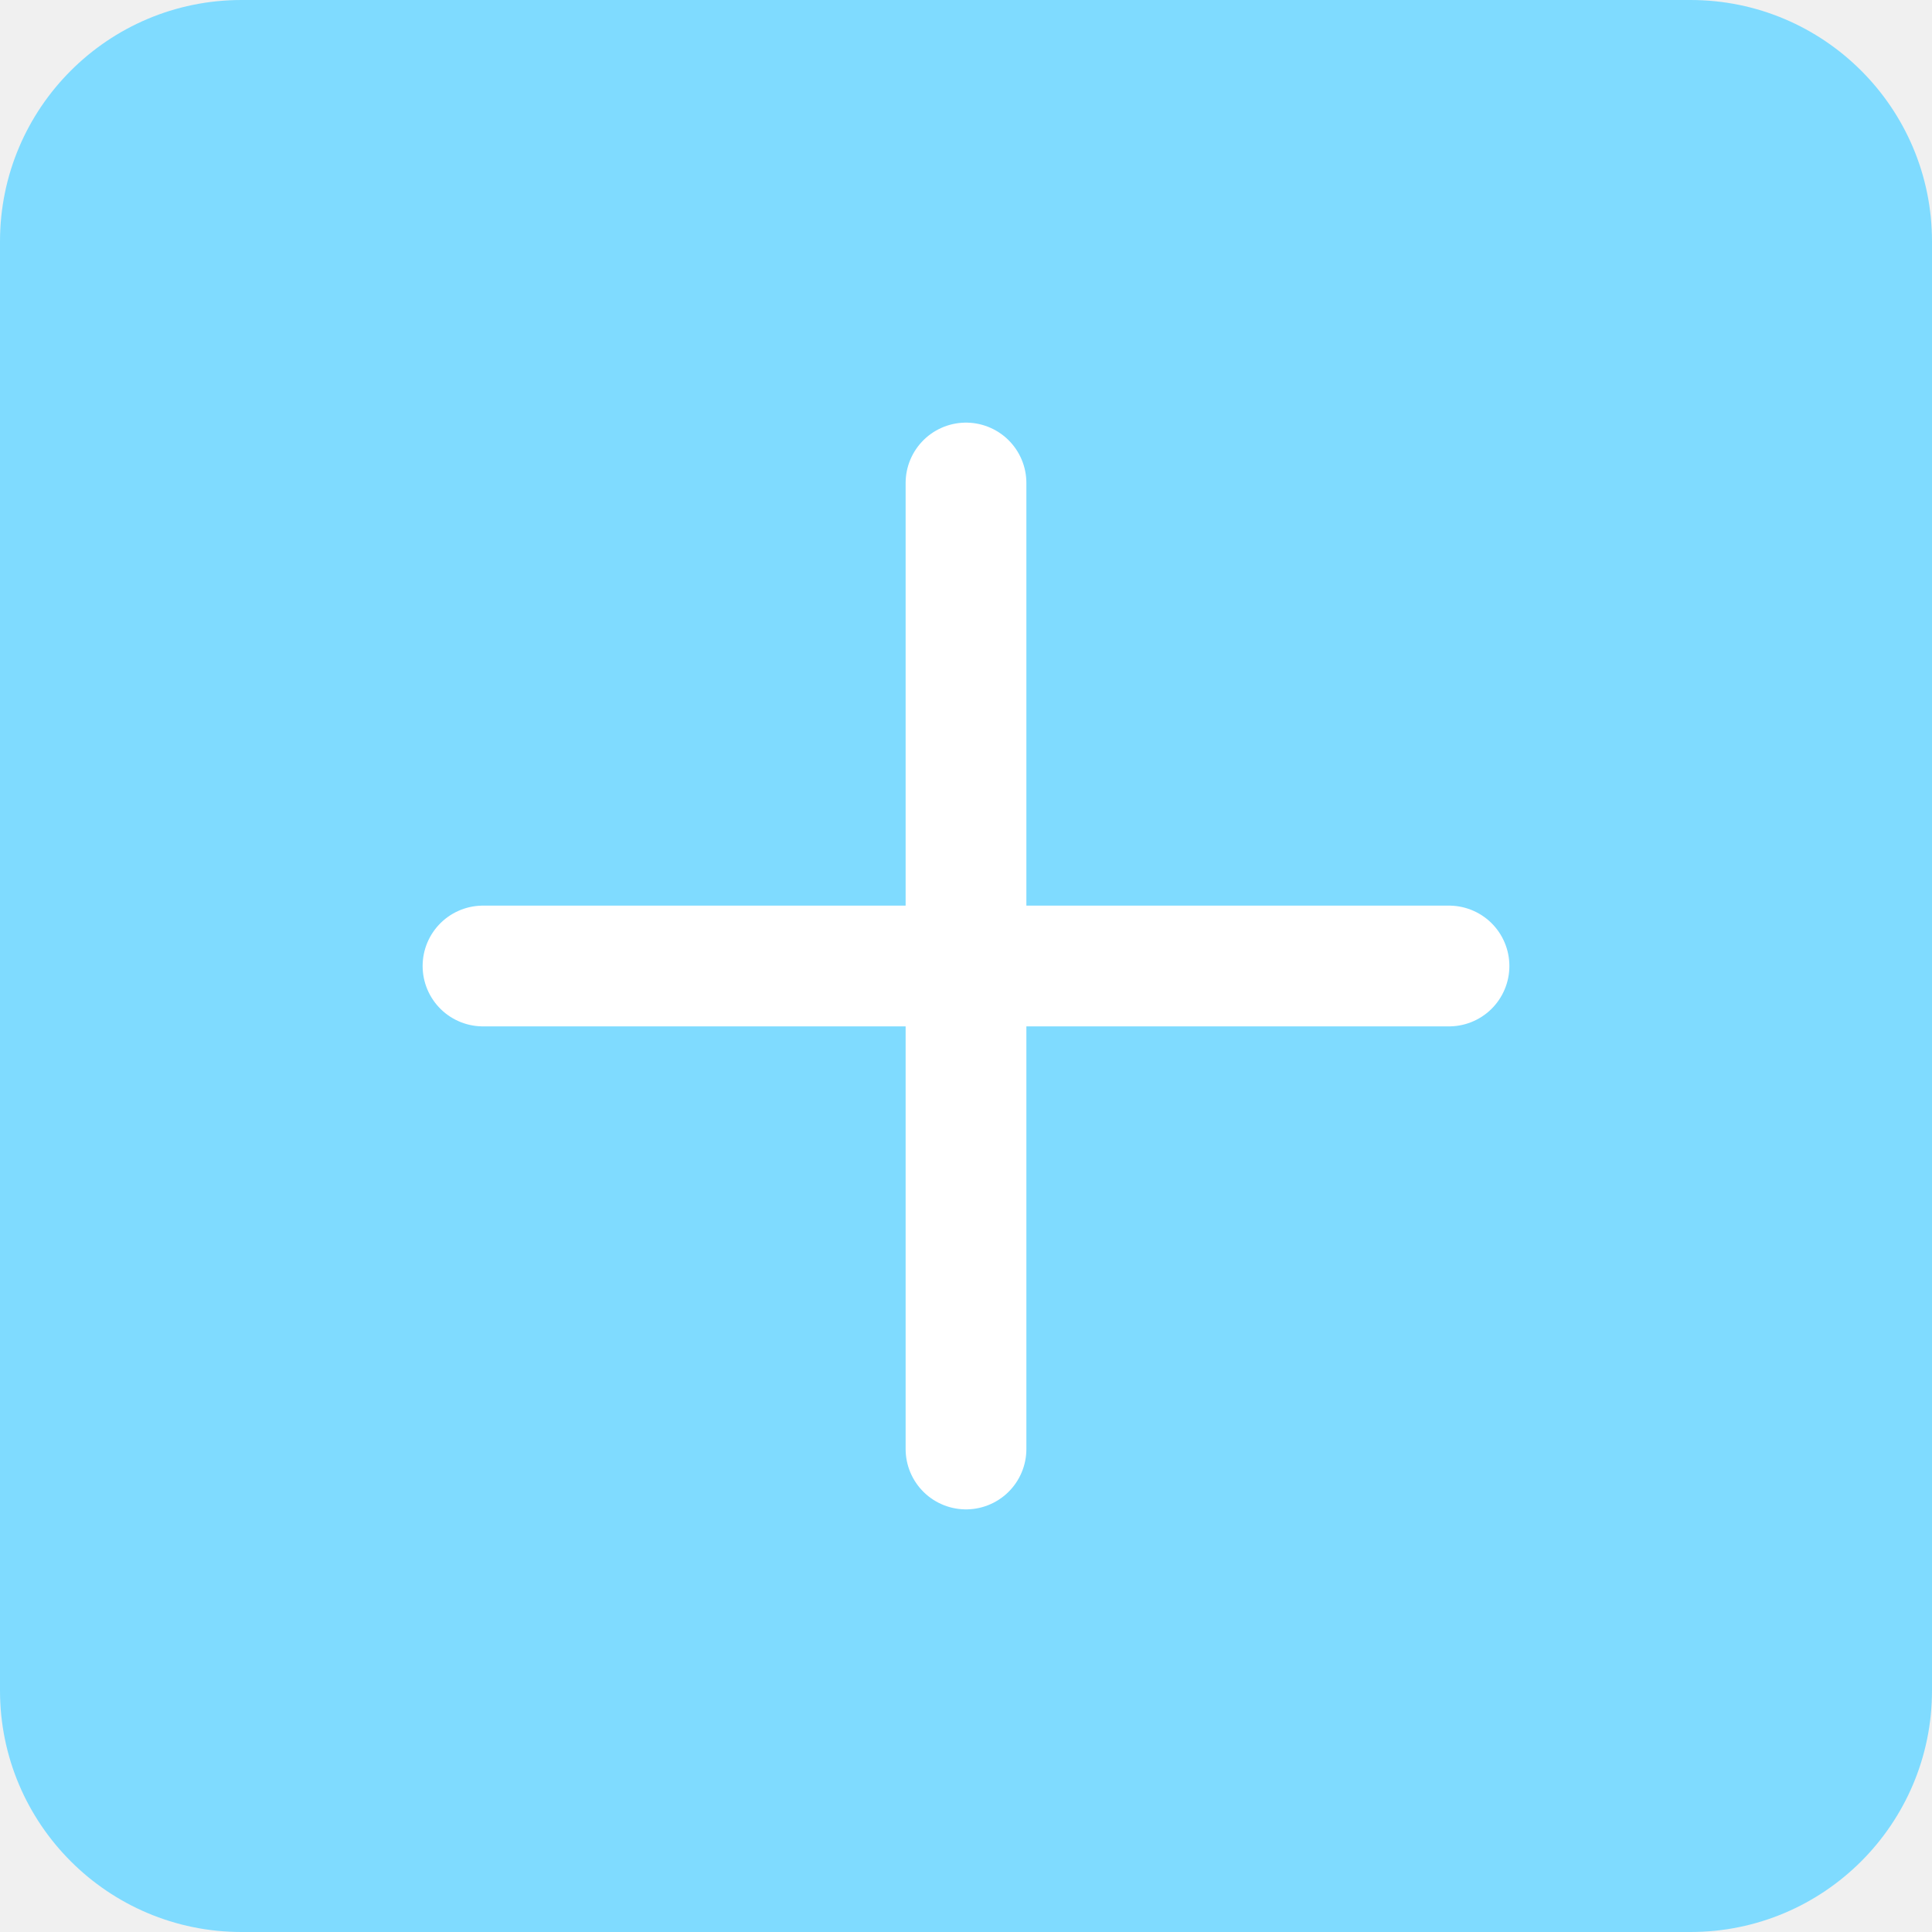
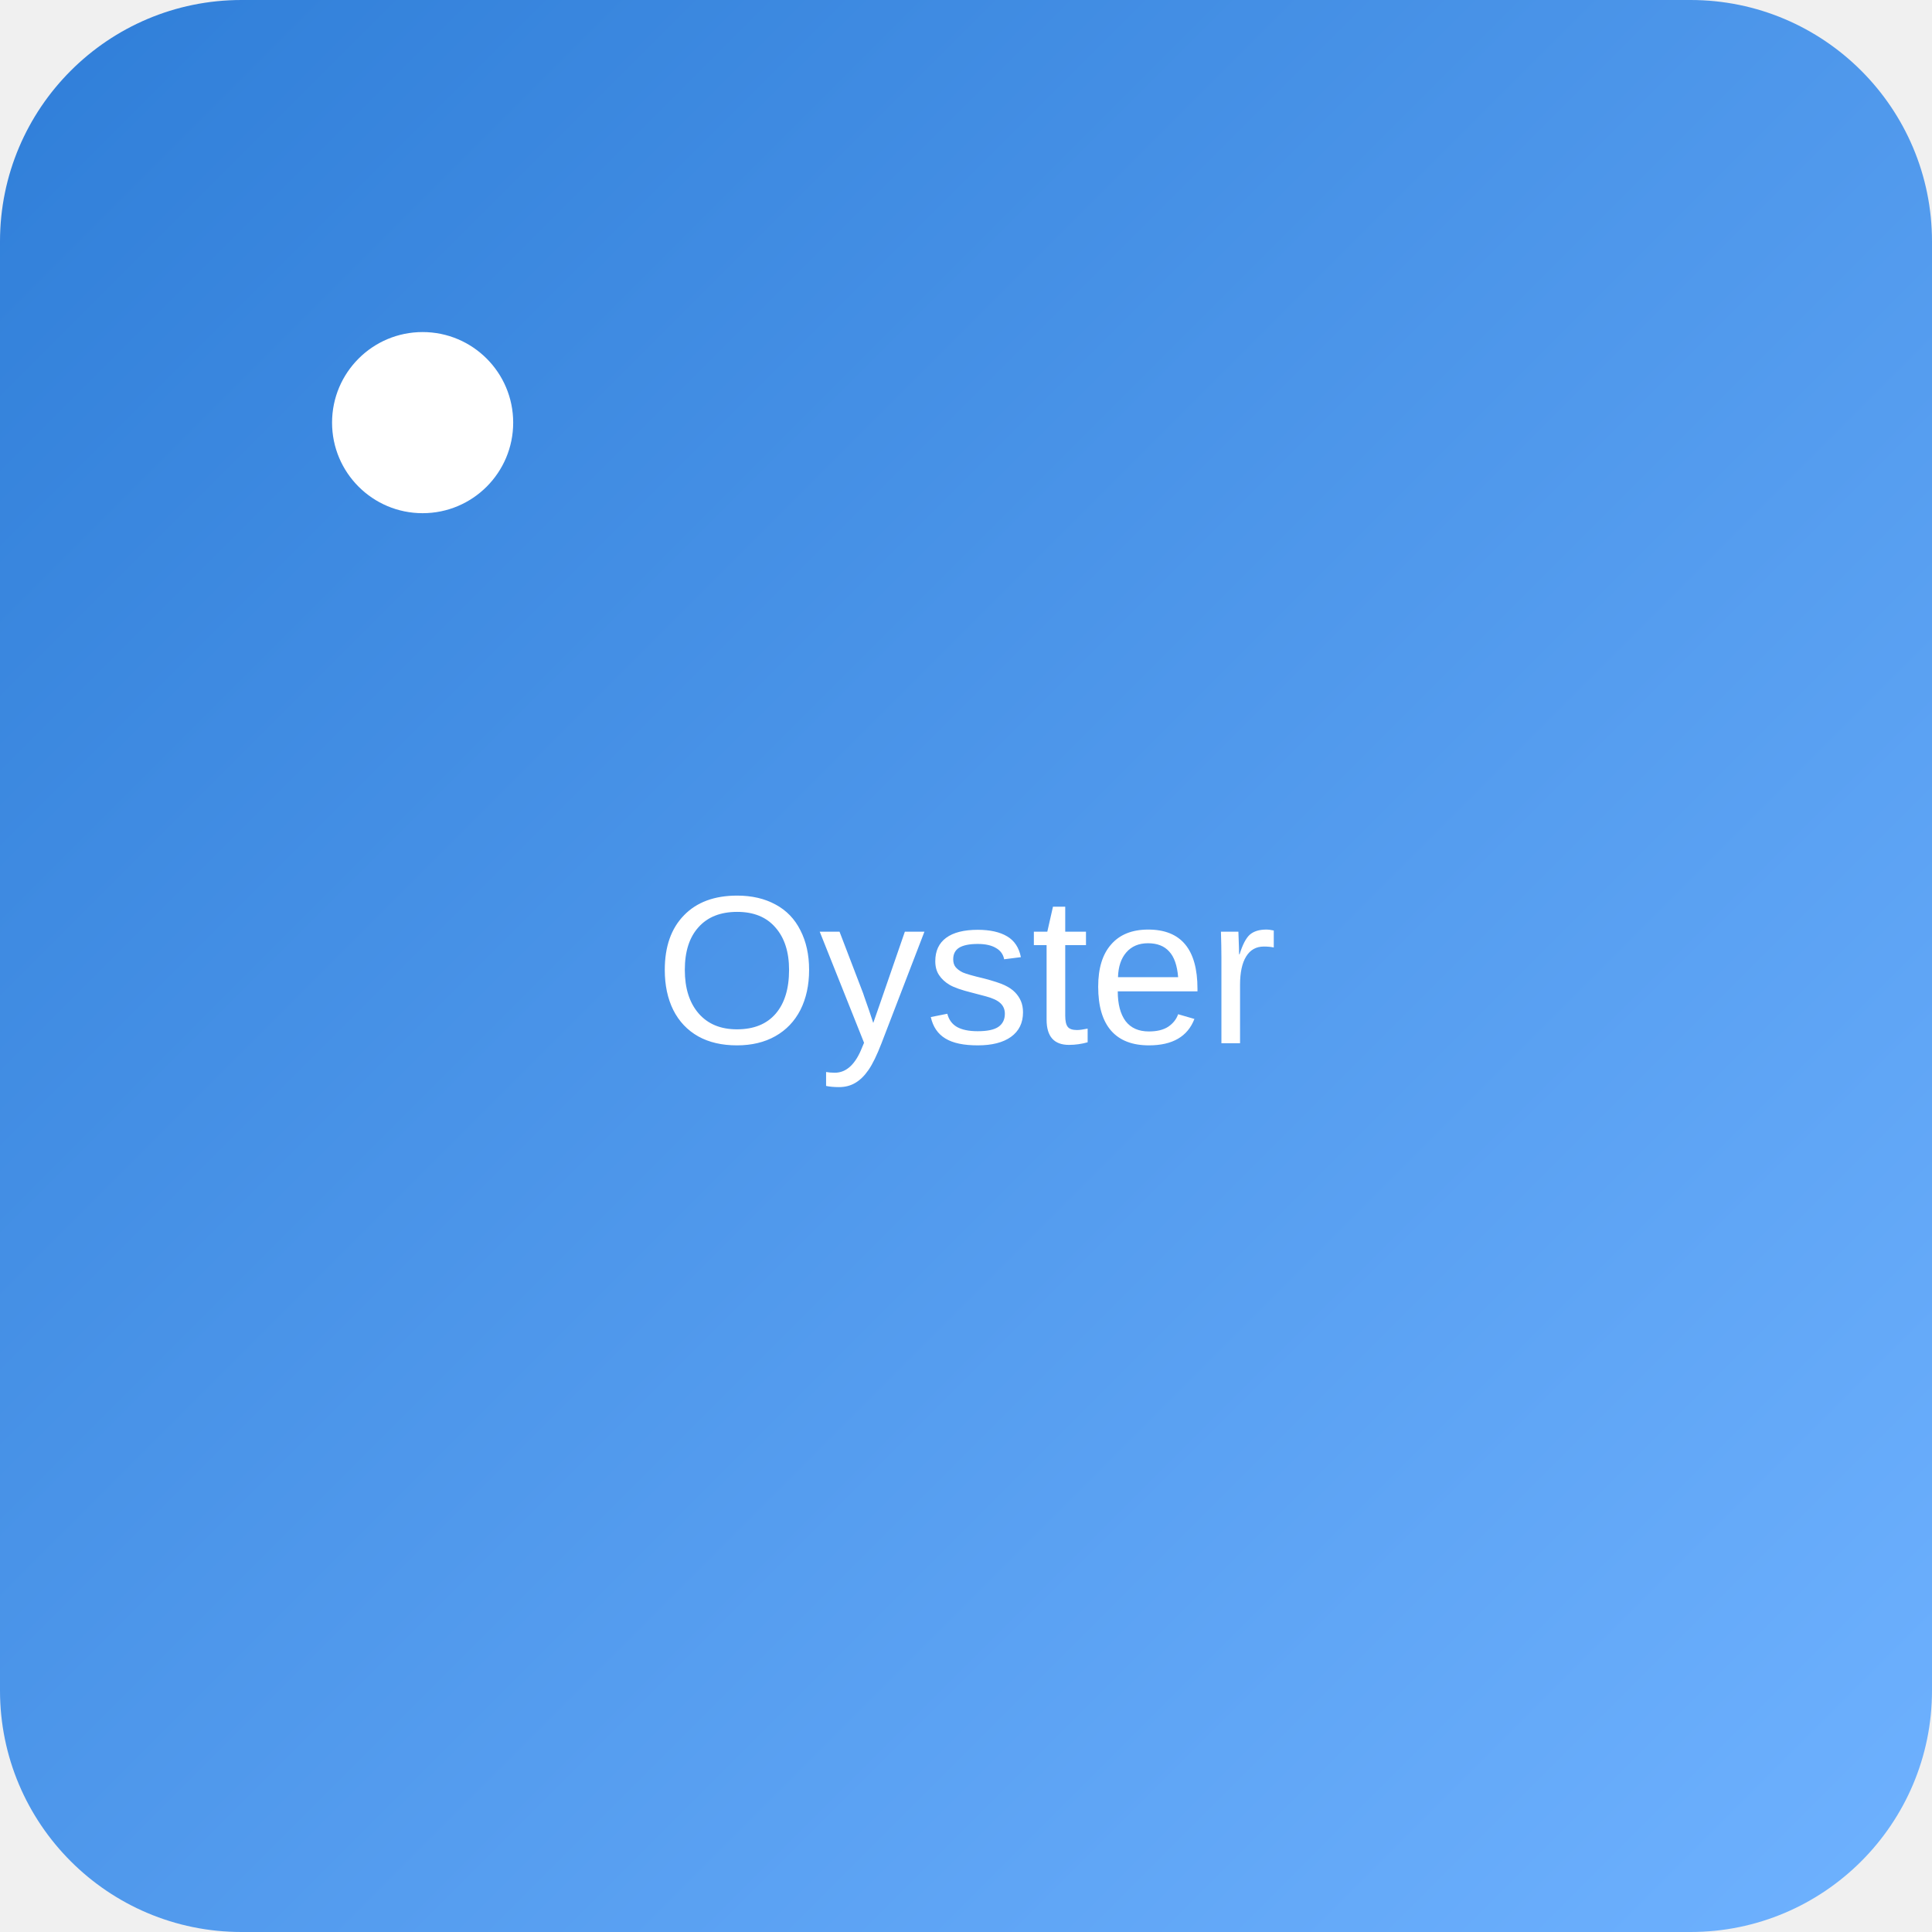
- <svg xmlns="http://www.w3.org/2000/svg" width="64" height="64" viewBox="0 0 64 64">
-   <rect width="64" height="64" rx="8" ry="8" fill="#7fdbff" />
-   <path d="M16 32h32" stroke="#fff" stroke-width="4" stroke-linecap="round" />
-   <path d="M32 16v32" stroke="#fff" stroke-width="4" stroke-linecap="round" />
+ <svg xmlns="http://www.w3.org/2000/svg" width="128" height="128" viewBox="0 0 128 128">
+   <defs>
+     <linearGradient id="g" x1="0" x2="1" y1="0" y2="1">
+       <stop stop-color="#2f7ed8" offset="0" />
+       <stop stop-color="#6fb2ff" offset="1" />
+     </linearGradient>
+   </defs>
+   <rect width="128" height="128" fill="url(#g)" rx="16" ry="16" />
+   <text x="50%" y="54%" fill="#fff" font-family="Arial, sans-serif" font-size="14" text-anchor="middle" alignment-baseline="middle">Oyster</text>
+   <circle cx="28" cy="28" r="6" fill="#fff" />
</svg>
